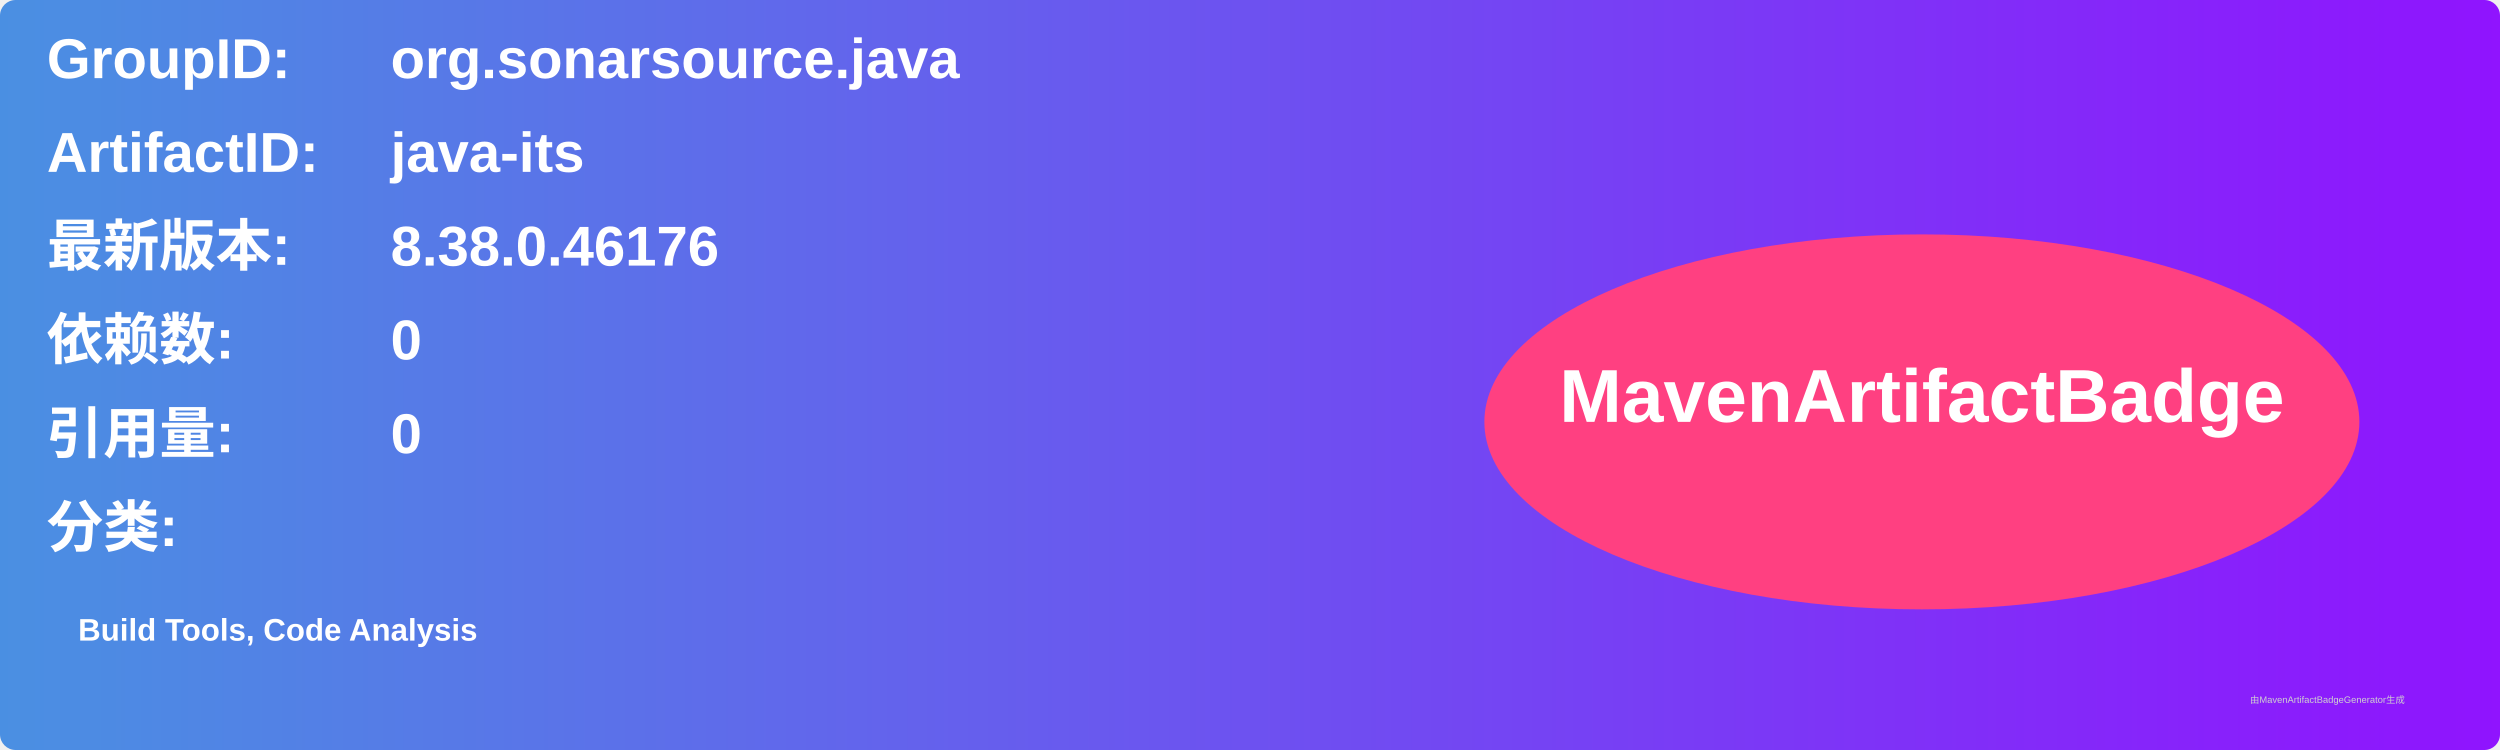
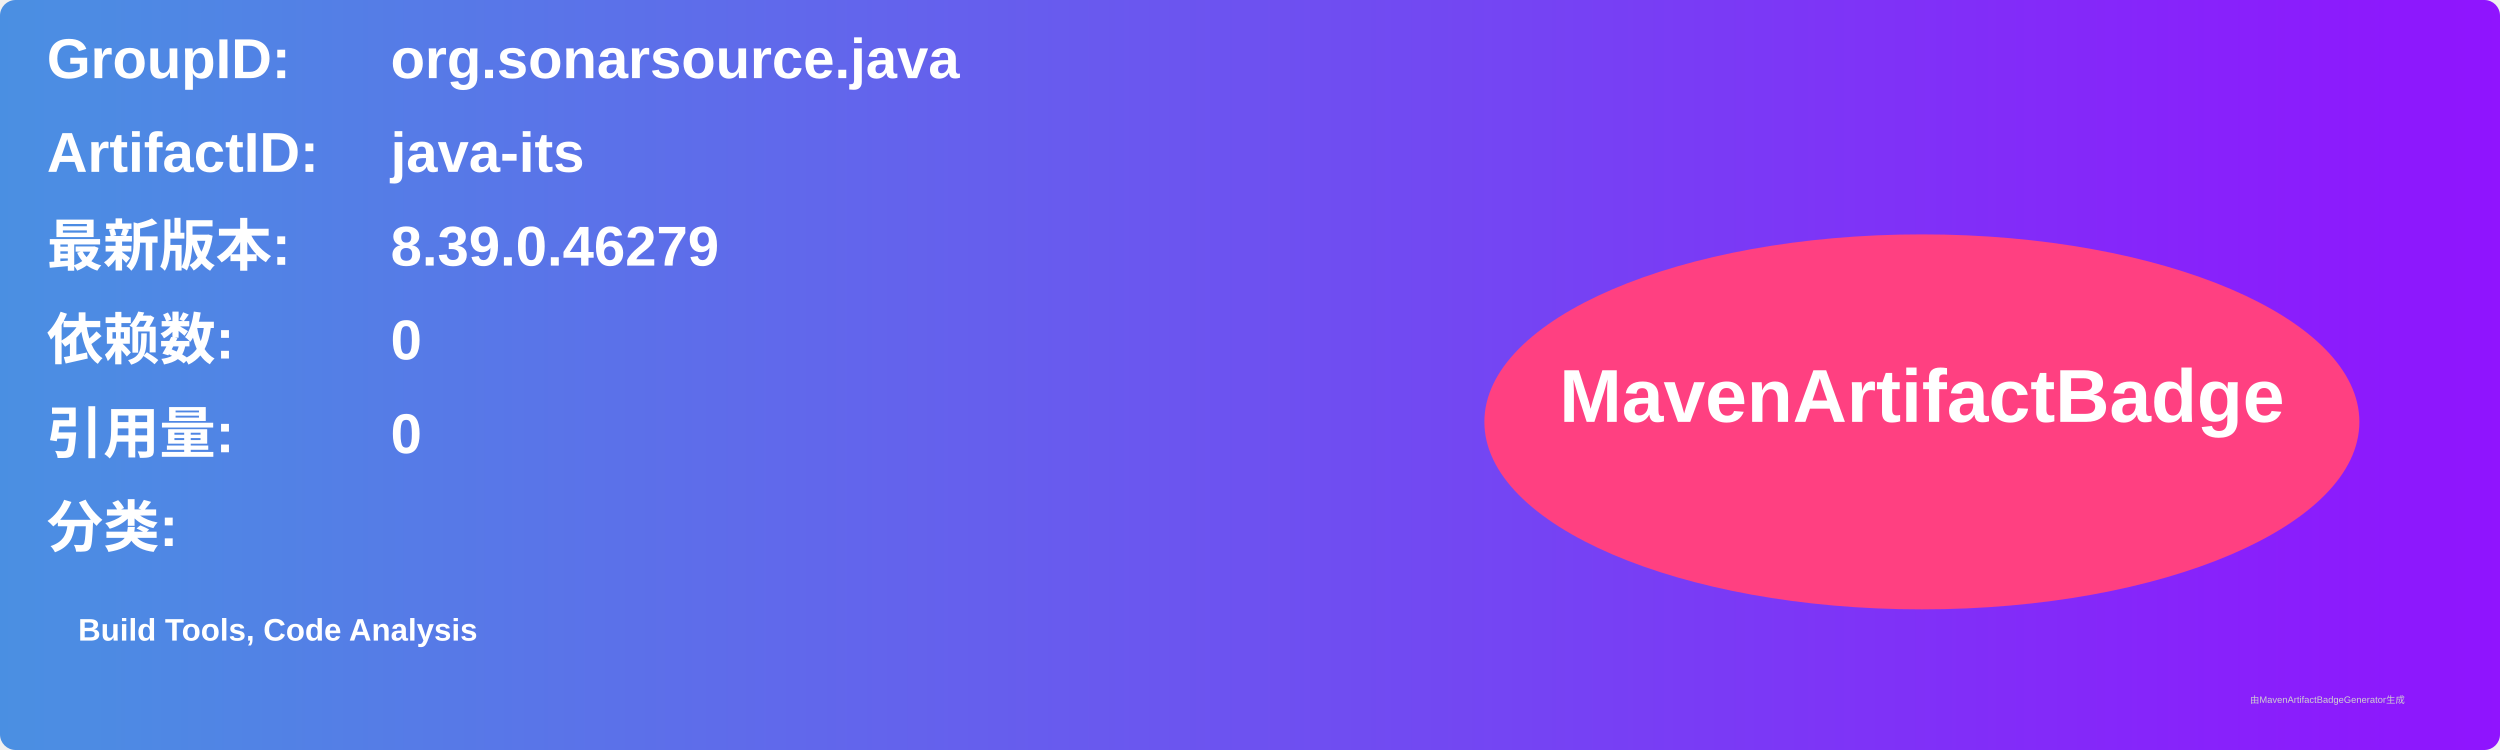
<svg xmlns="http://www.w3.org/2000/svg" width="800" height="240" viewBox="0 0 800 240">
  <linearGradient id="grad" x1="0%" y1="0%" x2="100%" y2="0%">
    <stop offset="0%" stop-color="#4a90e2" />
    <stop offset="100%" stop-color="#9013fe" />
  </linearGradient>
  <rect width="100%" height="100%" rx="5" ry="5" fill="url(#grad)" />
  <g transform="translate(15, 15)">
    <text x="0" y="10" font-family="Arial" font-size="18" fill="white" font-weight="bold" width="260">GroupID:</text>
    <text x="110" y="10" font-family="Arial" font-size="18" fill="white" font-weight="bold" width="460">org.sonarsource.java</text>
    <text x="0" y="40" font-family="Arial" font-size="18" fill="white" font-weight="bold" width="260">ArtifactID:</text>
    <text x="110" y="40" font-family="Arial" font-size="18" fill="white" font-weight="bold" width="460">java-its</text>
    <text x="0" y="70" font-family="Arial" font-size="18" fill="white" font-weight="bold">最新版本:</text>
    <text x="110" y="70" font-family="Arial" font-size="18" fill="white" font-weight="bold">
-       <tspan font-weight="bold">8.38.0.46176</tspan>
+       <tspan font-weight="bold">8.39.0.46279</tspan>
    </text>
    <text x="0" y="100" font-family="Arial" font-size="18" fill="white" font-weight="bold">依赖数: </text>
    <text x="110" y="100" font-family="Arial" font-size="18" fill="white">
      <tspan font-weight="bold">0</tspan>
    </text>
    <text x="0" y="130" font-family="Arial" font-size="18" fill="white" font-weight="bold">引用量: </text>
    <text x="110" y="130" font-family="Arial" font-size="18" fill="white">
      <tspan font-weight="bold">0</tspan>
    </text>
    <text x="0" y="160" font-family="Arial" font-size="18" fill="white" font-weight="bold">分类:</text>
    <text x="10" y="190" font-family="Arial" font-size="10" fill="white">
      <tspan font-weight="bold">Build Tools, Code Analysis</tspan>
    </text>
    <ellipse cx="600" cy="120" rx="140" ry="60" fill="#ff4081" />
    <text x="600" y="120" text-anchor="middle" font-family="Arial" font-size="24" fill="white" font-weight="bold">MavenArtifactBadge</text>
  </g>
  <text x="720" y="225" font-family="Arial" font-size="3" fill="#d0d0d0">由MavenArtifactBadgeGenerator生成</text>
</svg>
